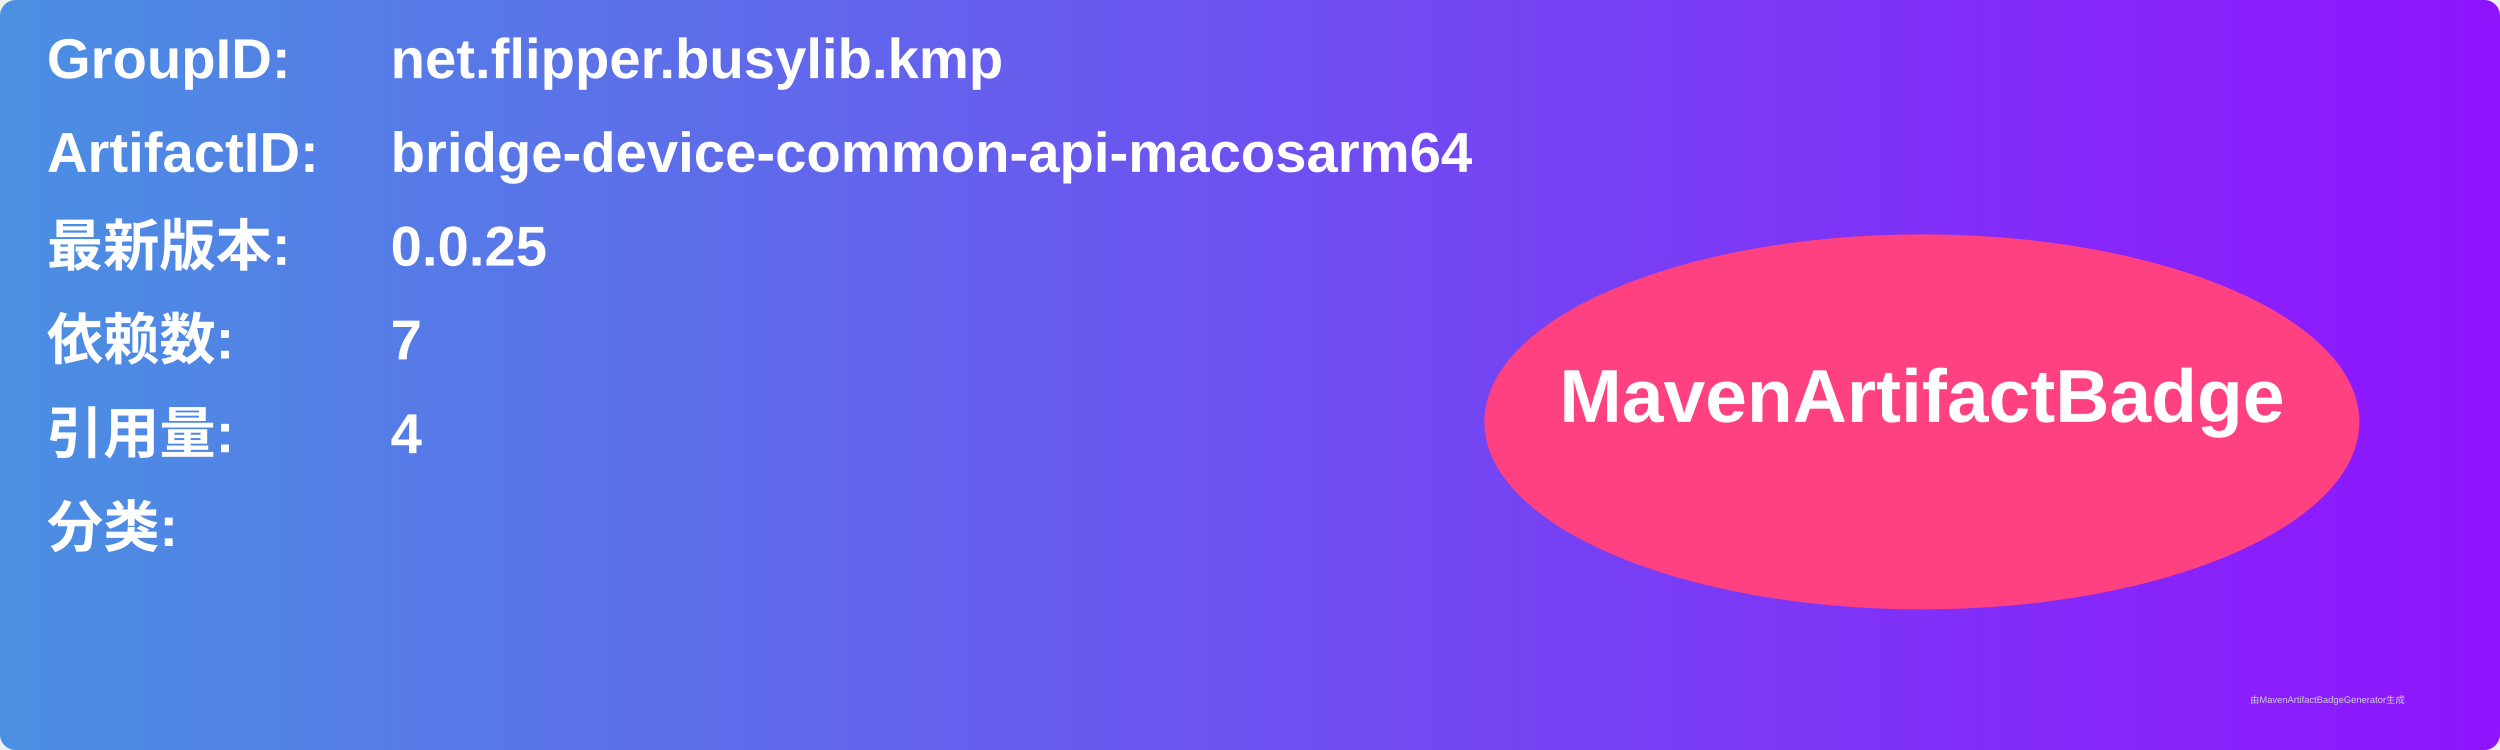
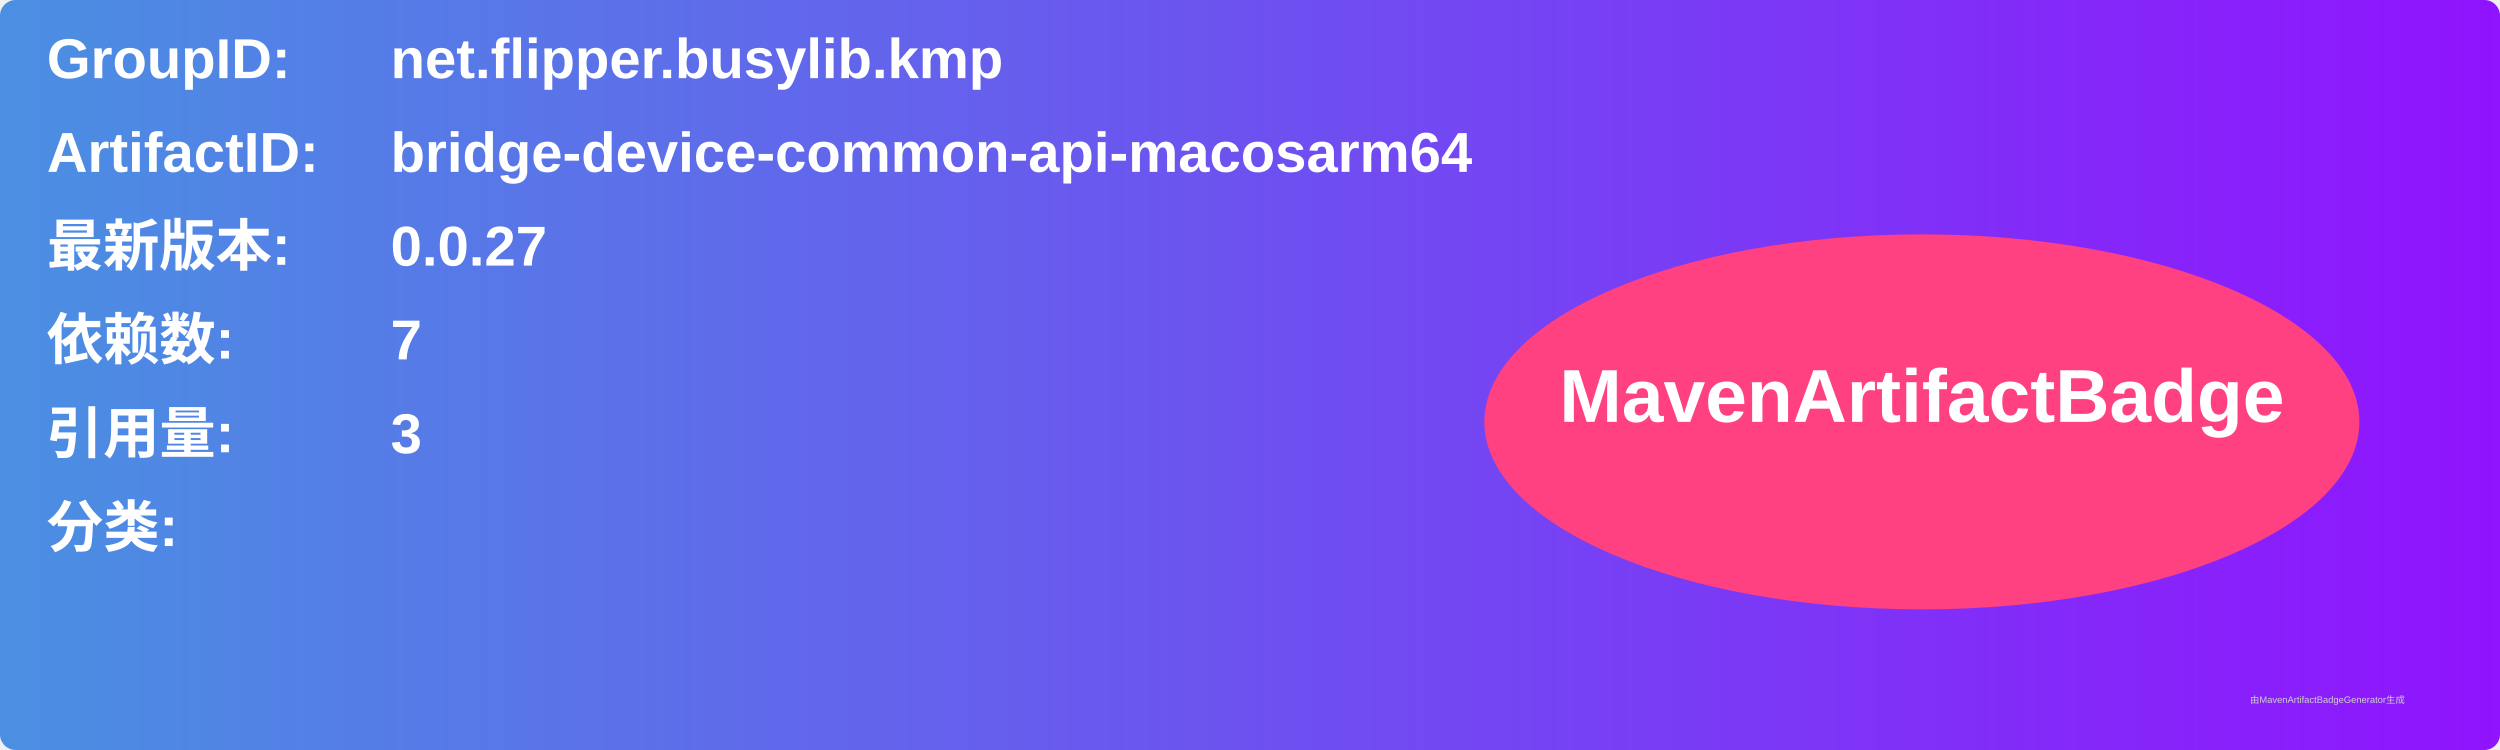
<svg xmlns="http://www.w3.org/2000/svg" width="800" height="240" viewBox="0 0 800 240">
  <linearGradient id="grad" x1="0%" y1="0%" x2="100%" y2="0%">
    <stop offset="0%" stop-color="#4a90e2" />
    <stop offset="100%" stop-color="#9013fe" />
  </linearGradient>
  <rect width="100%" height="100%" rx="5" ry="5" fill="url(#grad)" />
  <g transform="translate(15, 15)">
    <text x="0" y="10" font-family="Arial" font-size="18" fill="white" font-weight="bold" width="260">GroupID:</text>
    <text x="110" y="10" font-family="Arial" font-size="18" fill="white" font-weight="bold" width="460">net.flipper.busylib.kmp</text>
    <text x="0" y="40" font-family="Arial" font-size="18" fill="white" font-weight="bold" width="260">ArtifactID:</text>
    <text x="110" y="40" font-family="Arial" font-size="18" fill="white" font-weight="bold" width="460">bridge-device-common-api-macosarm64</text>
    <text x="0" y="70" font-family="Arial" font-size="18" fill="white" font-weight="bold">最新版本:</text>
    <text x="110" y="70" font-family="Arial" font-size="18" fill="white" font-weight="bold">
-       <tspan font-weight="bold">0.0.25</tspan>
+       <tspan font-weight="bold">0.0.27</tspan>
    </text>
    <text x="0" y="100" font-family="Arial" font-size="18" fill="white" font-weight="bold">依赖数: </text>
    <text x="110" y="100" font-family="Arial" font-size="18" fill="white">
      <tspan font-weight="bold">7</tspan>
    </text>
    <text x="0" y="130" font-family="Arial" font-size="18" fill="white" font-weight="bold">引用量: </text>
    <text x="110" y="130" font-family="Arial" font-size="18" fill="white">
-       <tspan font-weight="bold">4</tspan>
+       <tspan font-weight="bold">3</tspan>
    </text>
    <text x="0" y="160" font-family="Arial" font-size="18" fill="white" font-weight="bold">分类:</text>
    <text x="10" y="190" font-family="Arial" font-size="10" fill="white">
      <tspan font-weight="bold" />
    </text>
    <ellipse cx="600" cy="120" rx="140" ry="60" fill="#ff4081" />
    <text x="600" y="120" text-anchor="middle" font-family="Arial" font-size="24" fill="white" font-weight="bold">MavenArtifactBadge</text>
  </g>
  <text x="720" y="225" font-family="Arial" font-size="3" fill="#d0d0d0">由MavenArtifactBadgeGenerator生成</text>
</svg>
